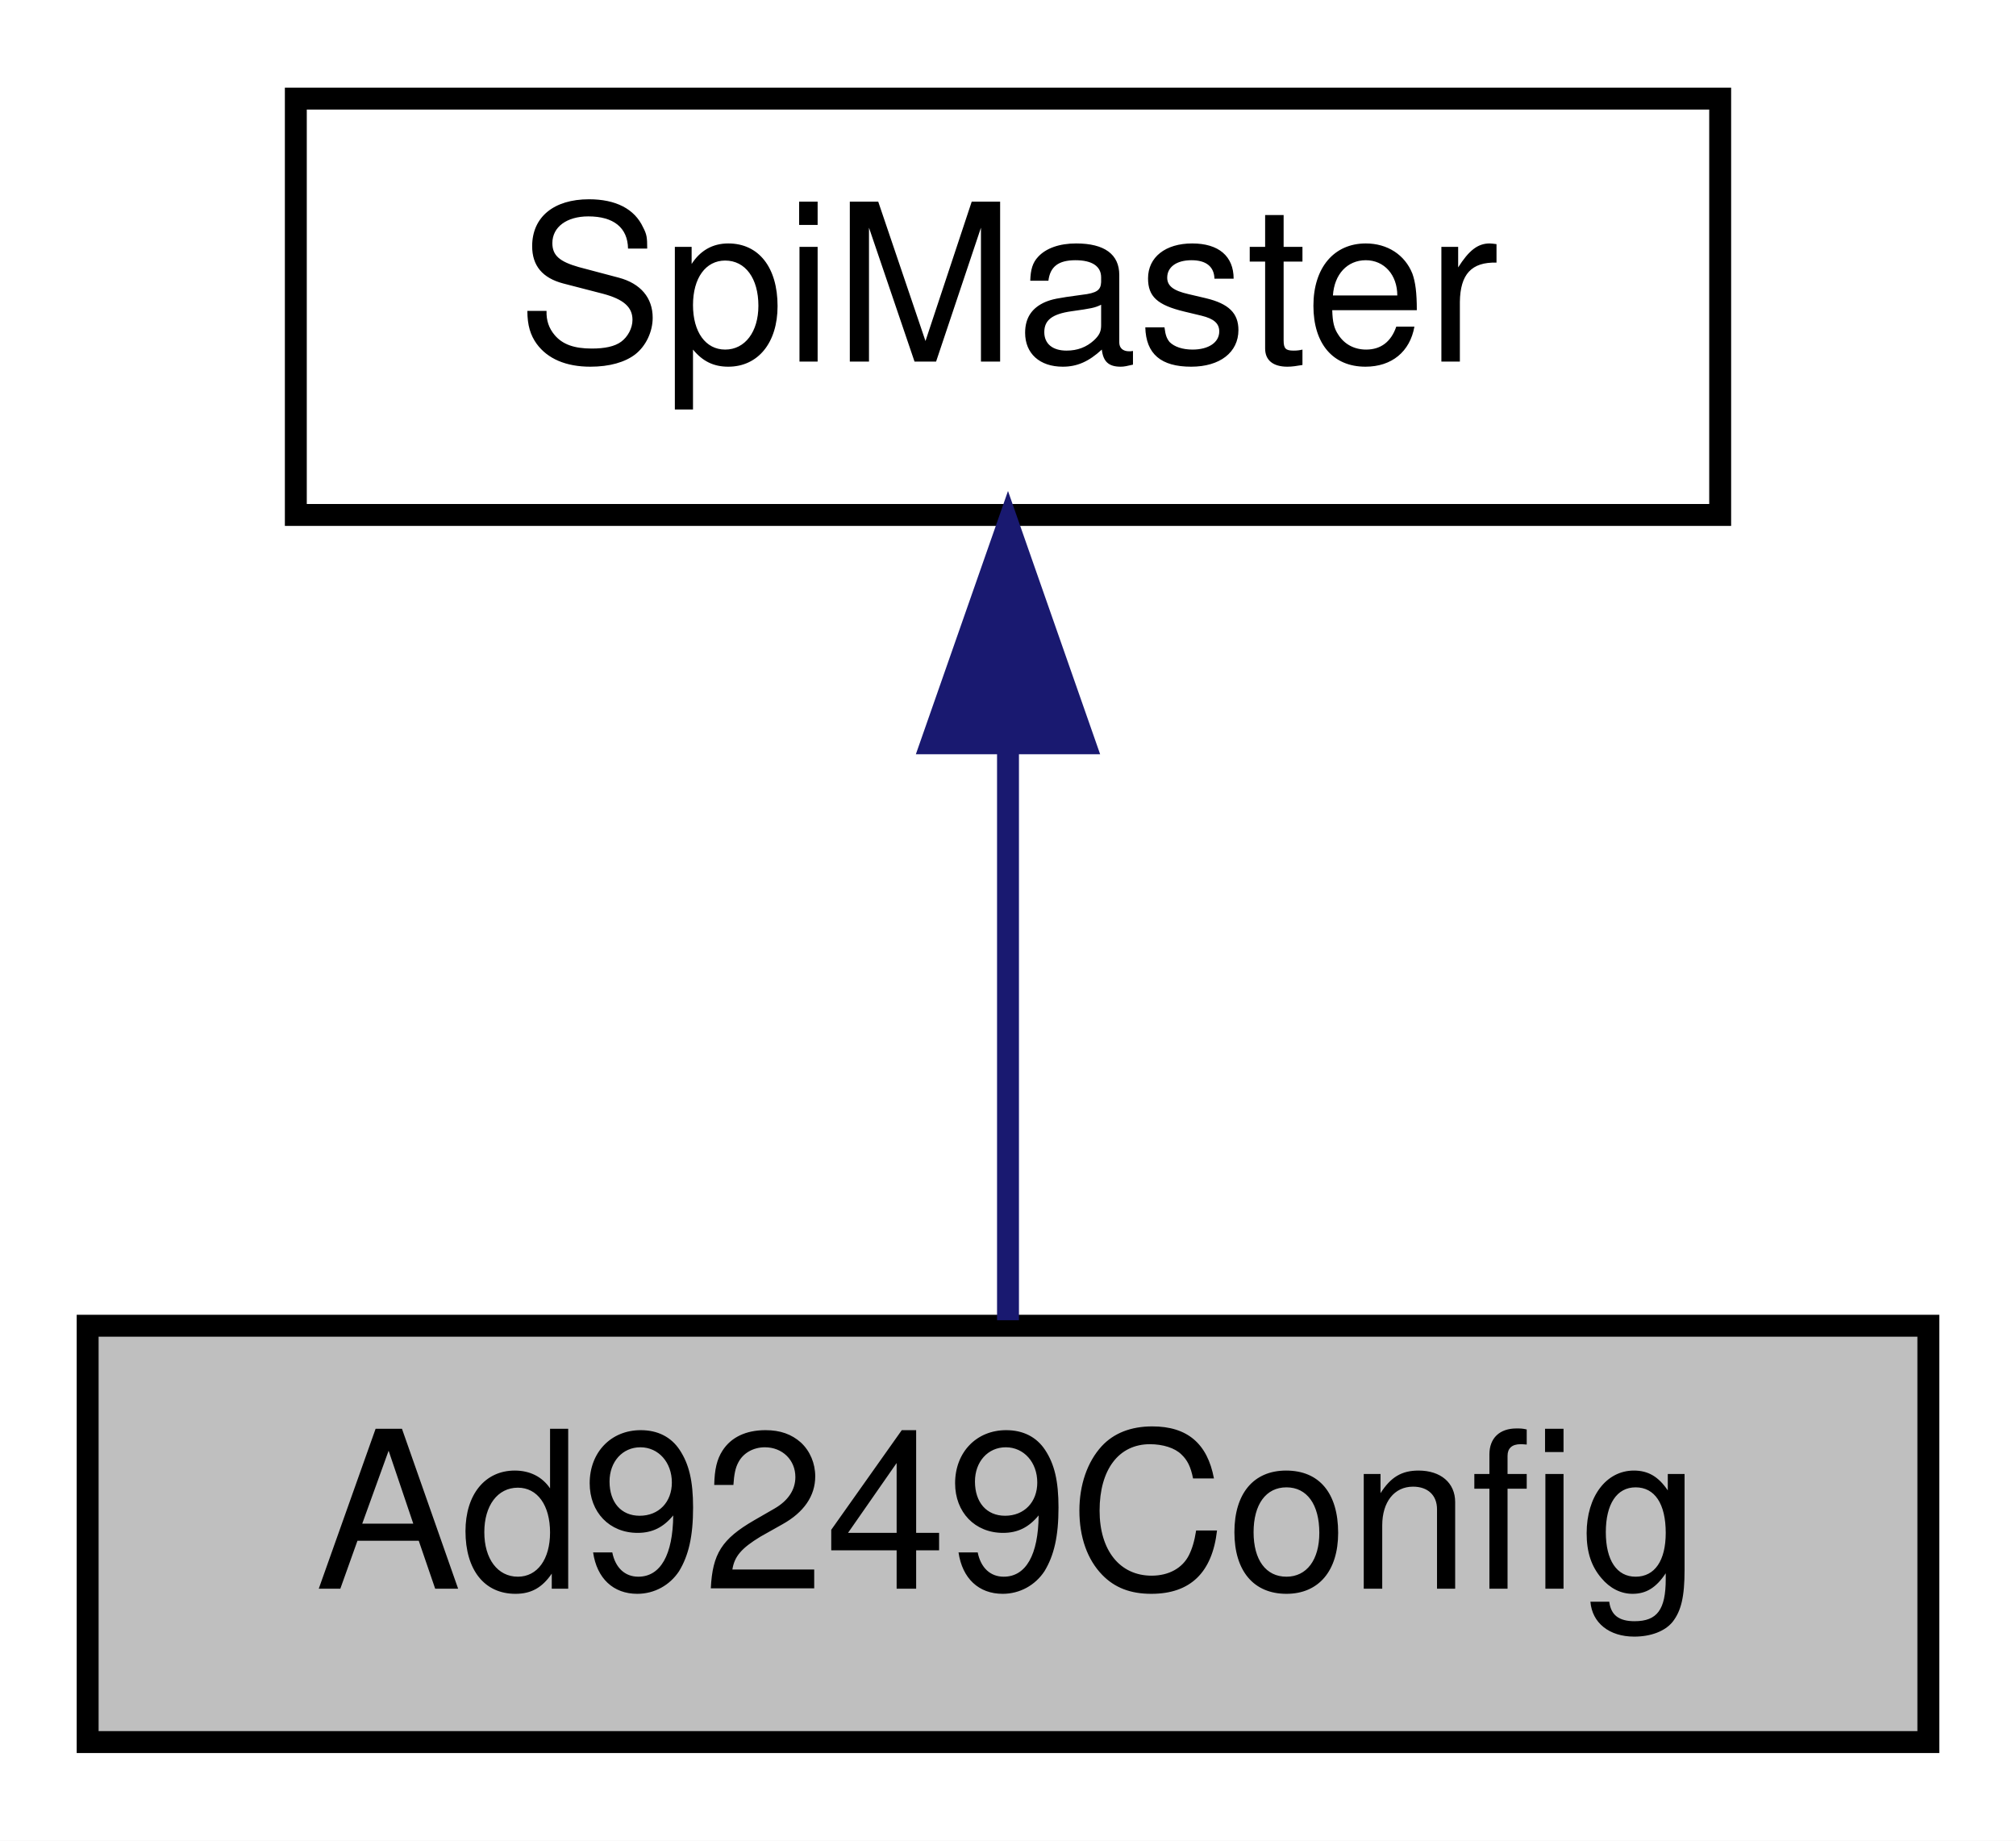
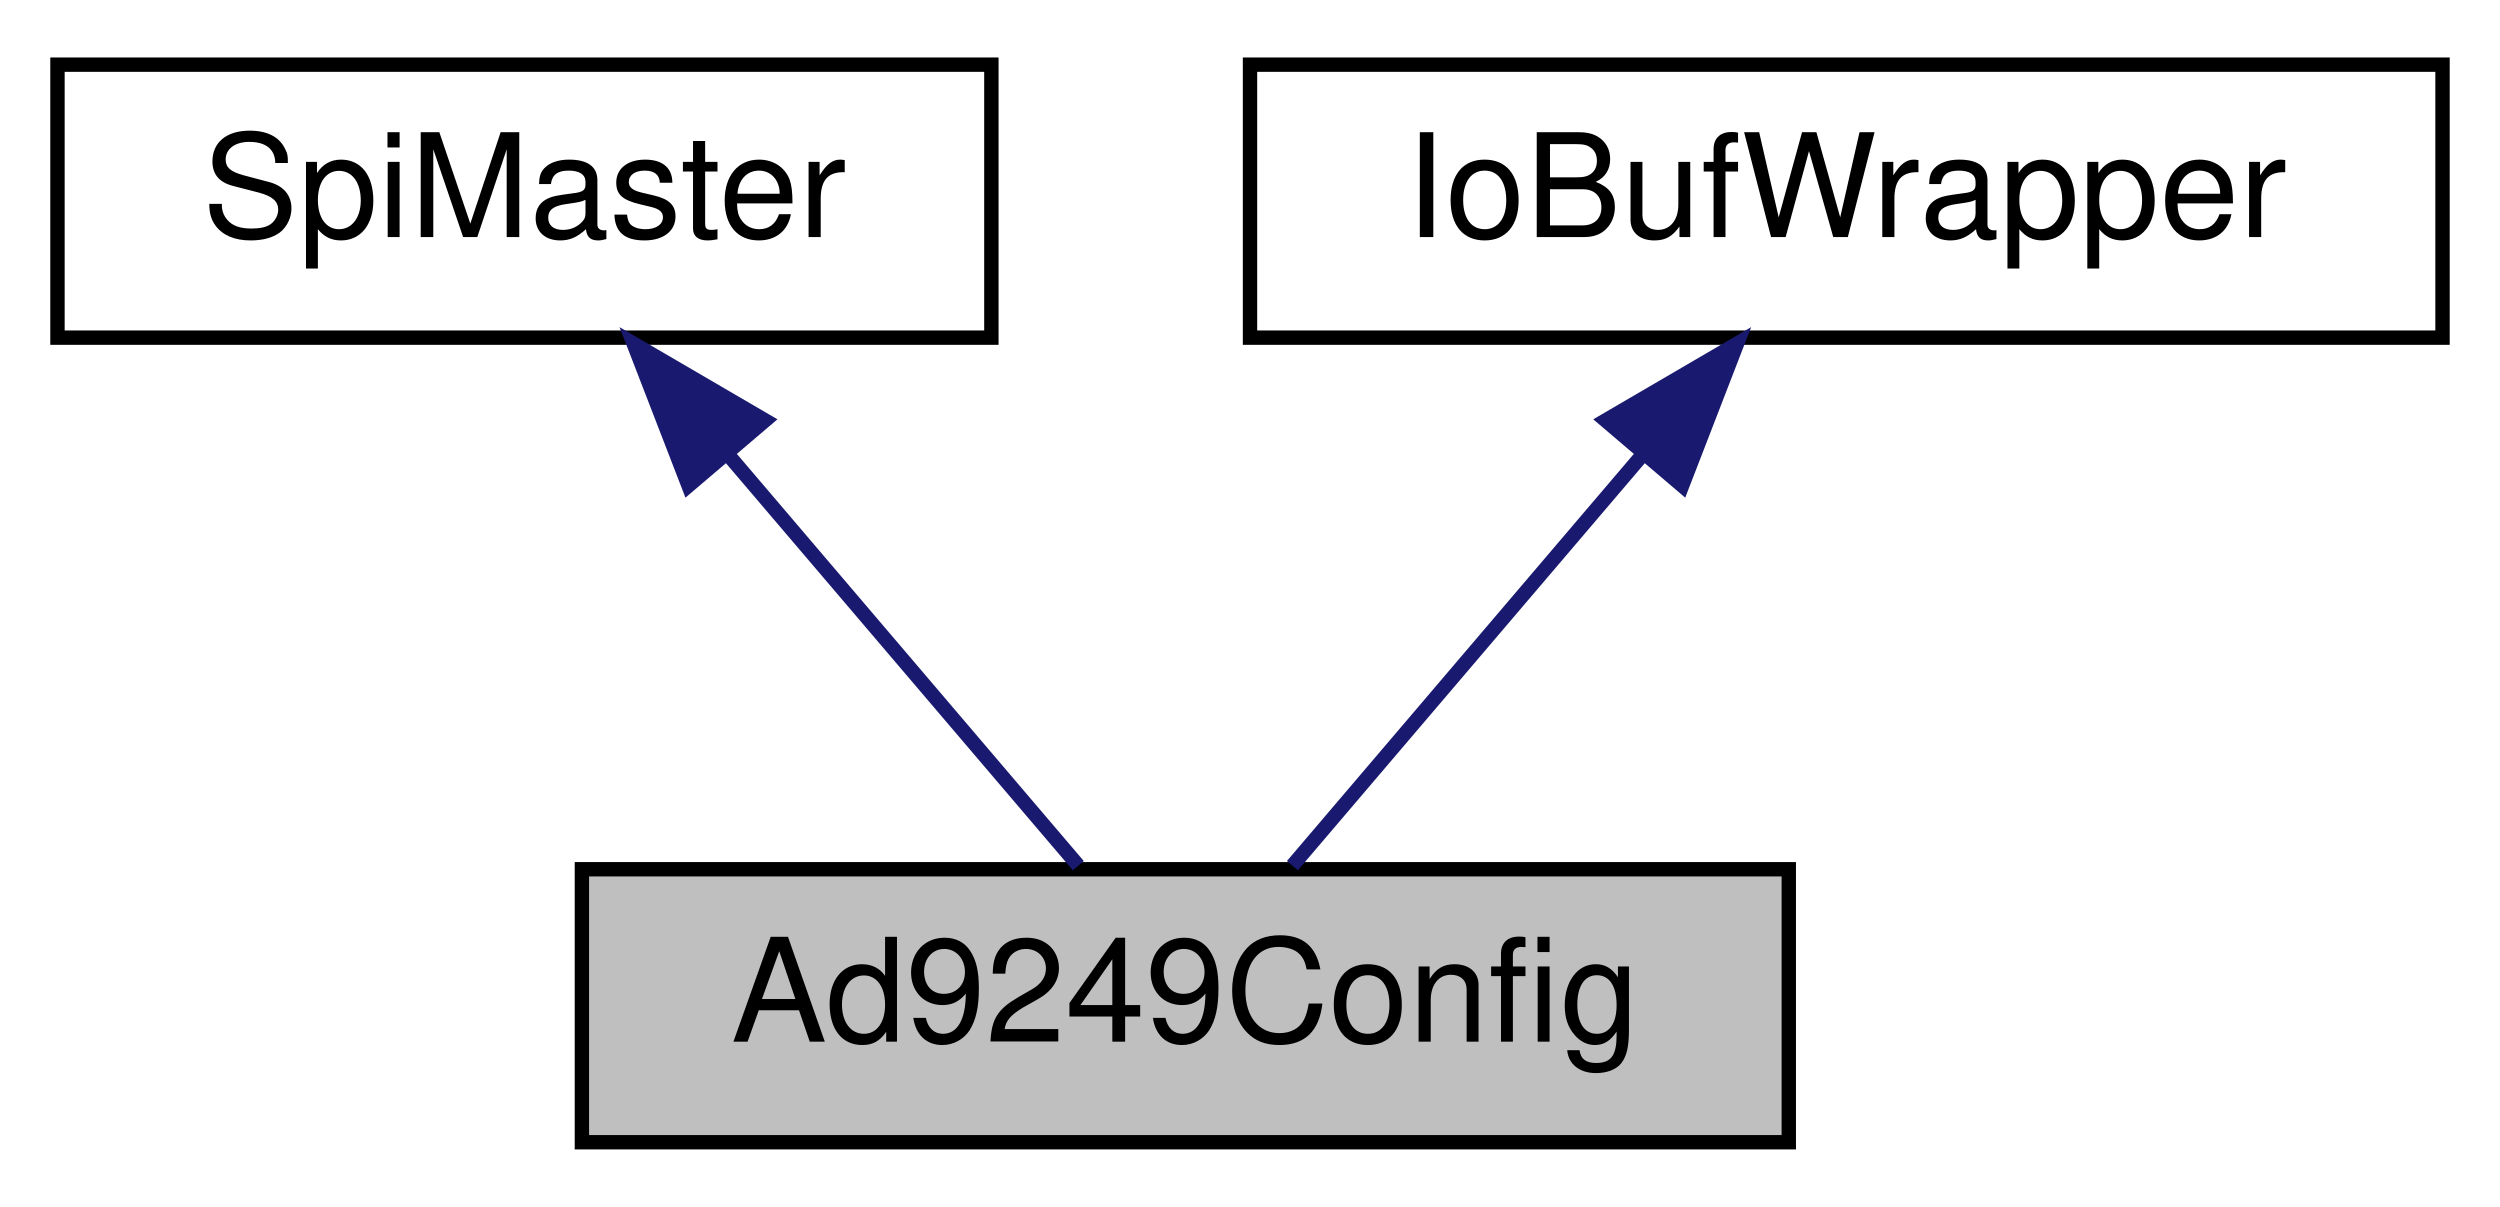
- <svg xmlns="http://www.w3.org/2000/svg" xmlns:xlink="http://www.w3.org/1999/xlink" width="92pt" height="84pt" viewBox="0.00 0.00 92.00 84.00">
+ <svg xmlns="http://www.w3.org/2000/svg" xmlns:xlink="http://www.w3.org/1999/xlink" width="174pt" height="84pt" viewBox="0.00 0.00 174.00 84.00">
  <g id="graph0" class="graph" transform="scale(1 1) rotate(0) translate(4 80)">
-     <polygon fill="white" stroke="transparent" points="-4,4 -4,-80 88,-80 88,4 -4,4" />
+     <polygon fill="white" stroke="transparent" points="-4,4 -4,-80 170,-80 170,4 -4,4" />
    <g id="node1" class="node">
      <g id="a_node1">
        <a xlink:title=" ">
-           <polygon fill="#bfbfbf" stroke="black" points="0,-0.5 0,-19.5 84,-19.5 84,-0.5 0,-0.5" />
-           <text text-anchor="middle" x="42" y="-7.5" font-family="Helvetica,sans-Serif" font-size="10.00">Ad9249Config</text>
+           <polygon fill="#bfbfbf" stroke="black" points="36.5,-0.5 36.5,-19.5 120.5,-19.5 120.5,-0.5 36.5,-0.5" />
+           <text text-anchor="middle" x="78.5" y="-7.5" font-family="Helvetica,sans-Serif" font-size="10.00">Ad9249Config</text>
        </a>
      </g>
    </g>
    <g id="node2" class="node">
      <g id="a_node2">
        <a xlink:href="classSpiMaster.html" target="_top" xlink:title=" ">
-           <polygon fill="white" stroke="black" points="9.5,-56.5 9.5,-75.5 74.5,-75.5 74.5,-56.5 9.5,-56.5" />
-           <text text-anchor="middle" x="42" y="-63.5" font-family="Helvetica,sans-Serif" font-size="10.00">SpiMaster</text>
+           <polygon fill="white" stroke="black" points="0,-56.5 0,-75.5 65,-75.5 65,-56.5 0,-56.5" />
+           <text text-anchor="middle" x="32.5" y="-63.5" font-family="Helvetica,sans-Serif" font-size="10.00">SpiMaster</text>
        </a>
      </g>
    </g>
    <g id="edge1" class="edge">
-       <path fill="none" stroke="midnightblue" d="M42,-45.8C42,-36.91 42,-26.78 42,-19.75" />
-       <polygon fill="midnightblue" stroke="midnightblue" points="38.5,-46.08 42,-56.08 45.5,-46.08 38.5,-46.08" />
+       <path fill="none" stroke="midnightblue" d="M46.61,-48.43C54.68,-38.97 64.46,-27.48 71.05,-19.75" />
+       <polygon fill="midnightblue" stroke="midnightblue" points="43.92,-46.2 40.1,-56.08 49.25,-50.74 43.92,-46.2" />
+     </g>
+     <g id="node3" class="node">
+       <g id="a_node3">
+         <a xlink:href="classIoBufWrapper.html" target="_top" xlink:title=" ">
+           <polygon fill="white" stroke="black" points="83,-56.5 83,-75.5 166,-75.5 166,-56.5 83,-56.5" />
+           <text text-anchor="middle" x="124.5" y="-63.5" font-family="Helvetica,sans-Serif" font-size="10.00">IoBufWrapper</text>
+         </a>
+       </g>
+     </g>
+     <g id="edge2" class="edge">
+       <path fill="none" stroke="midnightblue" d="M110.39,-48.43C102.32,-38.97 92.54,-27.48 85.95,-19.75" />
+       <polygon fill="midnightblue" stroke="midnightblue" points="107.75,-50.74 116.9,-56.08 113.08,-46.2 107.75,-50.74" />
    </g>
  </g>
</svg>
